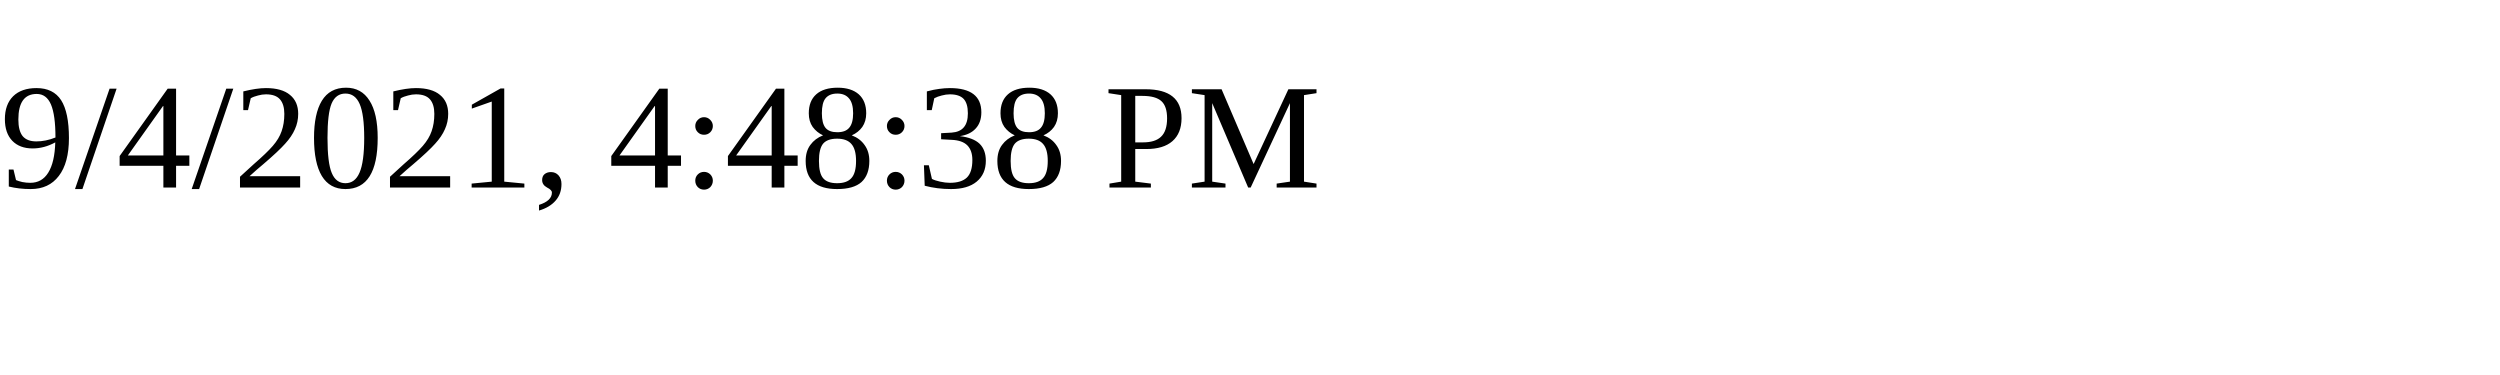
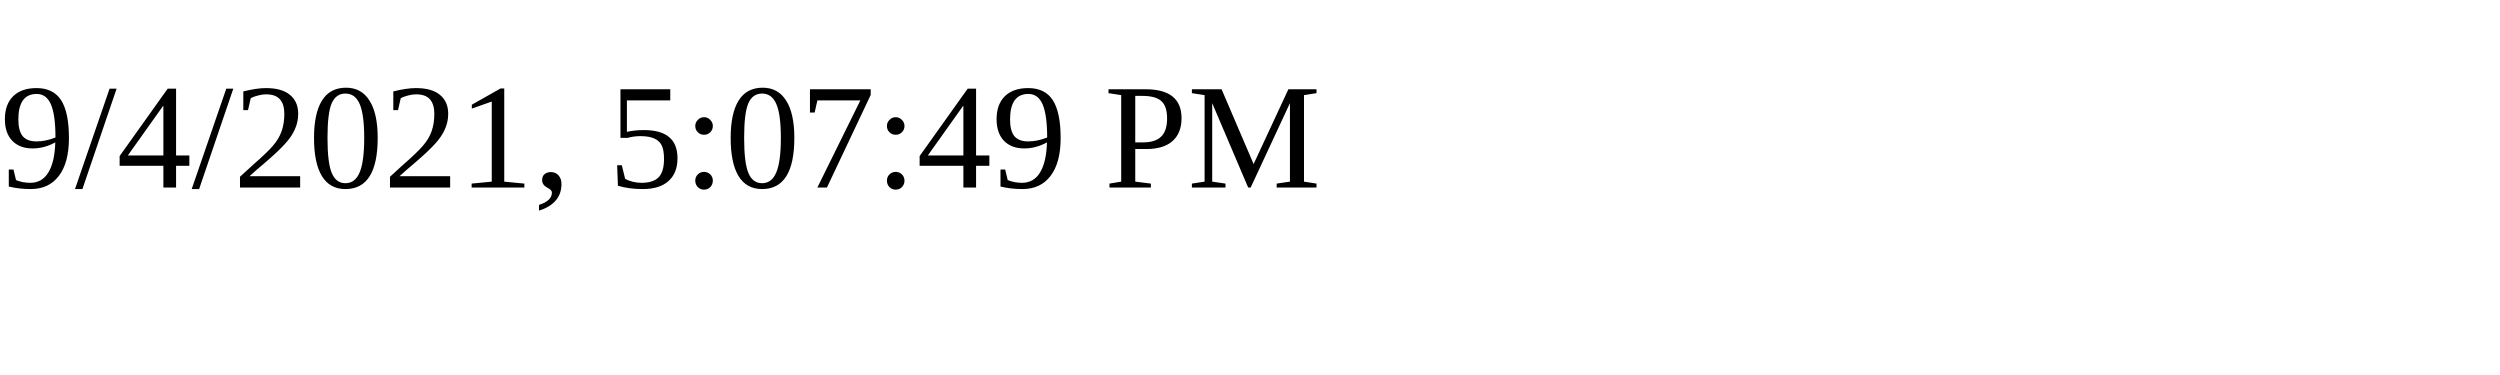
<svg xmlns="http://www.w3.org/2000/svg" height="30" width="200">
-   <text x="0" y="15">9/4/2021, 4:48:38 PM</text>
+   <text x="0" y="15">9/4/2021, 5:07:49 PM</text>
</svg>
